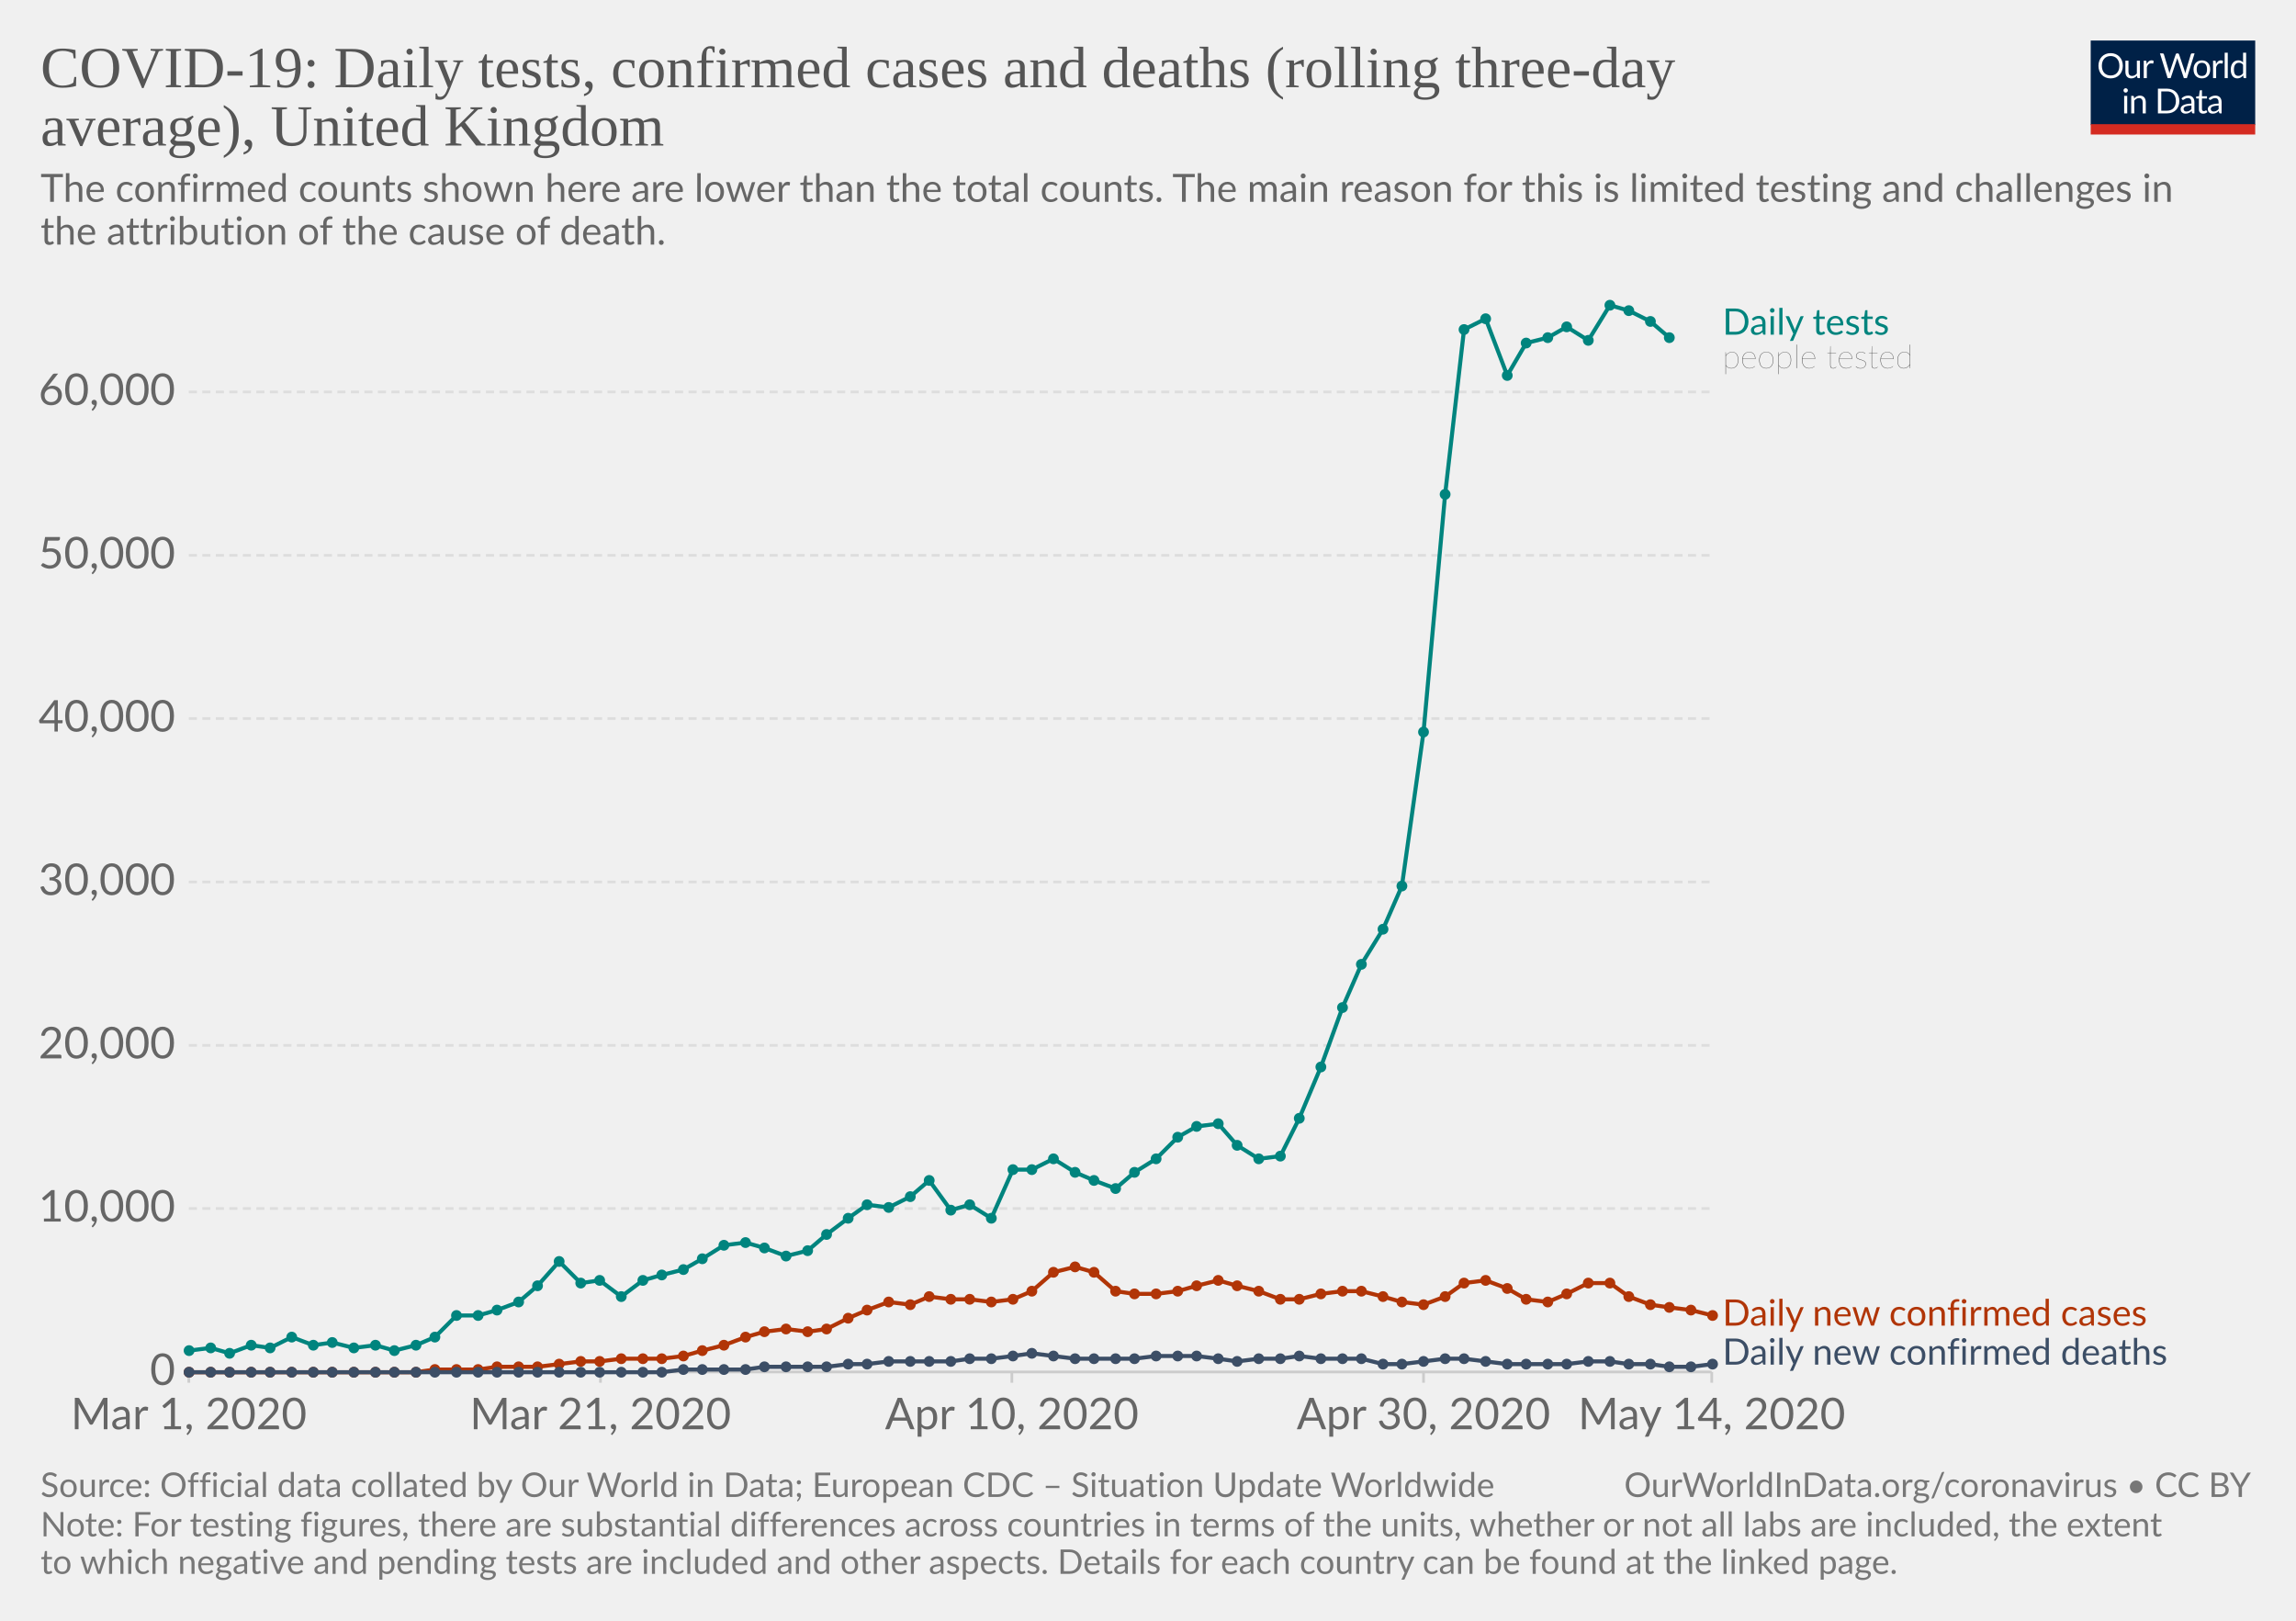
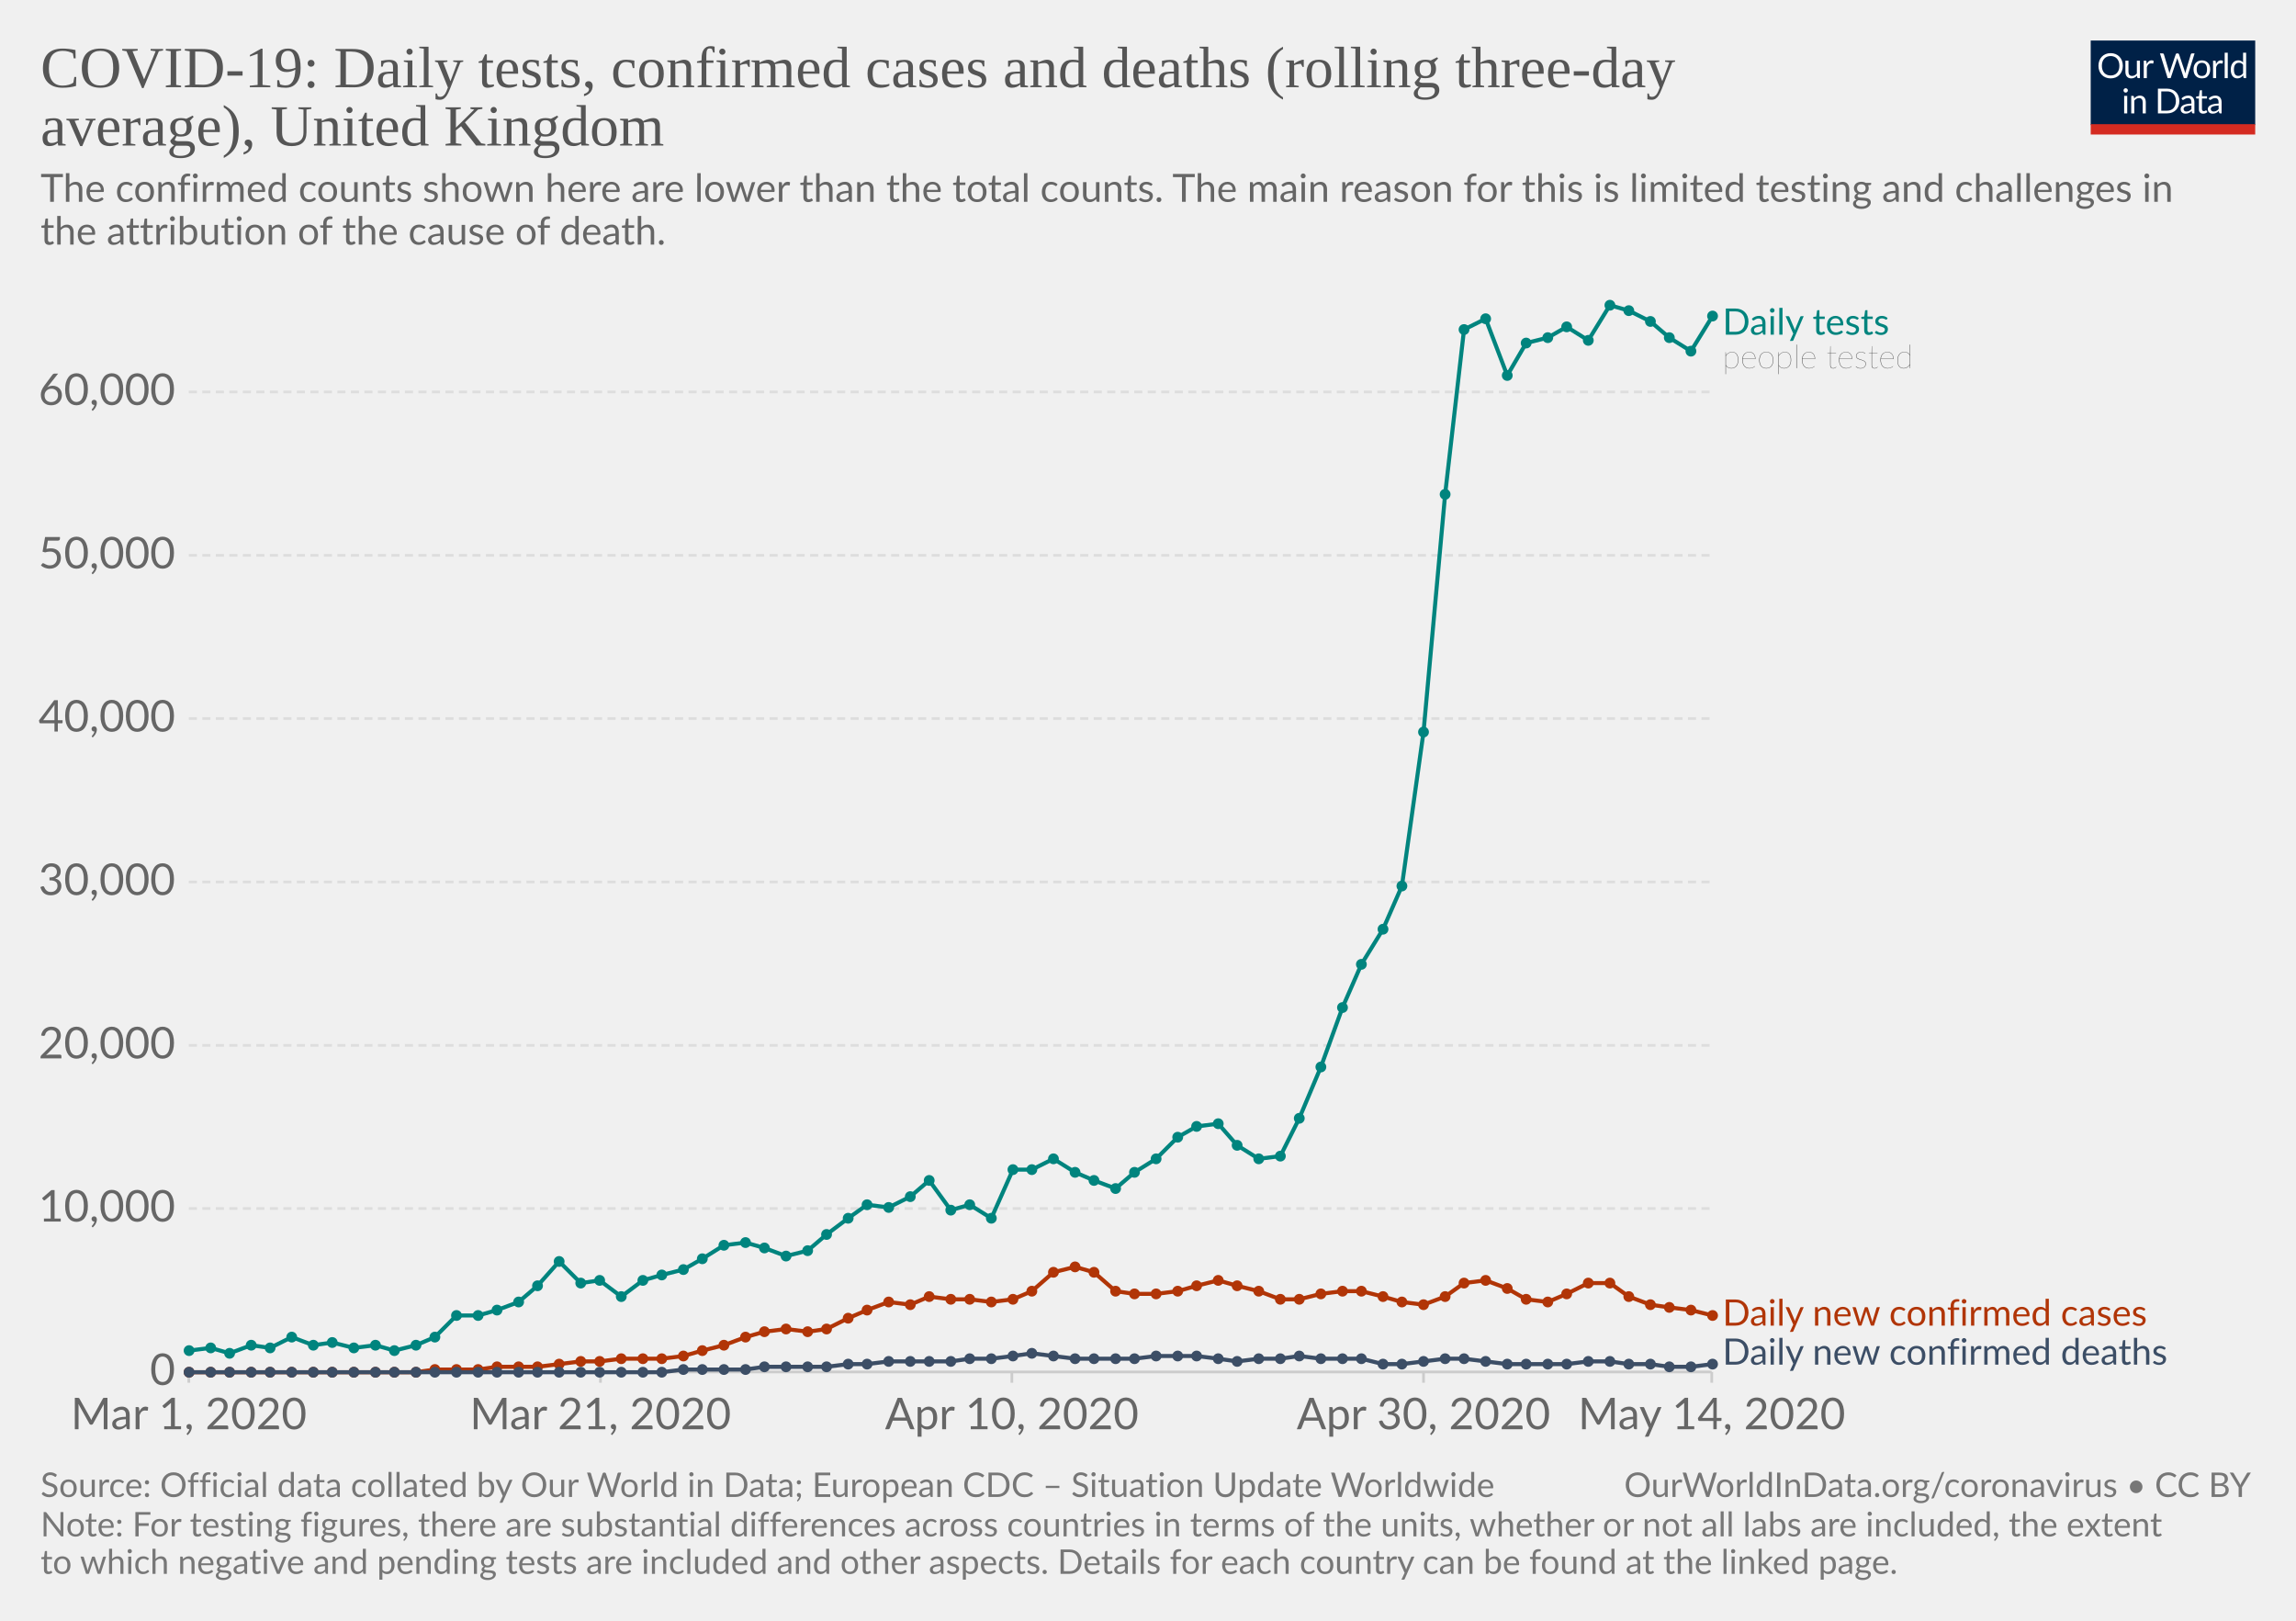
<svg xmlns="http://www.w3.org/2000/svg" version="1.1" style="background-color:#fff;-webkit-font-smoothing:antialiased" width="850" height="600" viewBox="0 0 850 600" font-family="Lato,'Helvetica Neue',Helvetica,Arial,sans-serif" font-size="18" text-rendering="optimizeLegibility">
  <g class="HeaderView">
    <g transform="matrix(.29 0 0 .29 774 15)">
      <svg width="210" height="120" viewBox="0 0 210 120" fill="none">
        <g clip-path="url(#clip0)">
          <path d="M0 0h210v107.89H0V0z" fill="#002147" />
          <path d="M40.98 32.25c0 2.36-.38 4.53-1.12 6.51a14.26 14.26 0 01-8.1 8.4c-1.9.78-4.02 1.17-6.34 1.17-2.31 0-4.42-.39-6.33-1.17a14.31 14.31 0 01-8.08-8.4 18.29 18.29 0 01-1.12-6.51c0-2.36.38-4.53 1.12-6.5.75-1.97 1.8-3.67 3.17-5.1 1.37-1.43 3-2.55 4.9-3.34 1.92-.8 4.03-1.19 6.34-1.19 2.32 0 4.43.4 6.34 1.19 1.92.8 3.56 1.9 4.93 3.34a14.87 14.87 0 013.17 5.1 18.1 18.1 0 011.12 6.5zm-4.38 0c0-1.94-.26-3.68-.8-5.22a10.91 10.91 0 00-2.24-3.89 9.68 9.68 0 00-3.52-2.46 11.95 11.95 0 00-4.62-.86c-1.68 0-3.21.28-4.6.86a9.88 9.88 0 00-3.54 2.46 10.91 10.91 0 00-2.24 3.9c-.53 1.53-.8 3.27-.8 5.2 0 1.94.27 3.68.8 5.22a11.17 11.17 0 002.24 3.9 10.01 10.01 0 003.55 2.44c1.38.56 2.9.83 4.6.83 1.7 0 3.24-.27 4.61-.83a9.8 9.8 0 003.52-2.44 11.17 11.17 0 002.25-3.9c.53-1.54.8-3.28.8-5.21zm26.22-6.54V48H60.5c-.56 0-.9-.27-1.05-.81l-.31-2.4a12.45 12.45 0 01-3.26 2.6c-1.2.64-2.58.96-4.13.96-1.22 0-2.3-.2-3.24-.6a6.52 6.52 0 01-2.33-1.7 7.37 7.37 0 01-1.43-2.67c-.3-1.04-.46-2.2-.46-3.45V25.7h3.91v14.22c0 1.68.38 2.99 1.15 3.91.77.93 1.96 1.39 3.54 1.39 1.16 0 2.24-.27 3.23-.82a10.42 10.42 0 002.8-2.28V25.7h3.91zm8.61 4.47a9.94 9.94 0 012.6-3.56 5.64 5.64 0 013.76-1.3c.47 0 .92.05 1.34.15.44.1.83.27 1.17.49L80 28.88c-.09.37-.3.55-.66.55-.2 0-.5-.04-.9-.13a6.21 6.21 0 00-3.24.18c-.54.2-1.03.5-1.47.92-.42.4-.81.9-1.17 1.5-.33.58-.64 1.26-.92 2.02V48h-3.94V25.71h2.25c.42 0 .72.08.88.25.16.16.27.44.33.83l.26 3.39zm61.16-13.7L122.75 48h-3.82l-7.99-24.05a21.95 21.95 0 01-.42-1.58 38.36 38.36 0 01-.44 1.58L102.05 48h-3.83L88.4 16.47h3.54c.38 0 .7.1.95.29.26.2.43.43.5.73l6.52 21.9c.1.4.2.83.28 1.28.1.46.2.94.29 1.46l.3-1.46c.12-.47.25-.9.38-1.27l7.41-21.91c.1-.25.26-.48.51-.69.27-.22.58-.33.95-.33h1.23c.38 0 .69.1.92.29.24.2.41.43.53.73l7.4 21.9a28.4 28.4 0 01.68 2.62 29.52 29.52 0 01.52-2.61l6.54-21.91c.07-.27.23-.5.48-.7.27-.21.58-.32.95-.32h3.32zm9.35 8.88c1.63 0 3.1.27 4.4.82a9.43 9.43 0 015.46 5.94c.5 1.4.74 2.98.74 4.73 0 1.76-.25 3.34-.74 4.75a9.43 9.43 0 01-5.46 5.92c-1.3.52-2.77.79-4.4.79-1.64 0-3.12-.27-4.44-.8a9.42 9.42 0 01-3.35-2.3c-.92-1-1.63-2.2-2.13-3.61-.49-1.41-.73-3-.73-4.75s.24-3.33.73-4.73c.5-1.43 1.2-2.64 2.13-3.63.93-1 2.04-1.77 3.35-2.31 1.32-.55 2.8-.82 4.44-.82zm0 19.89c2.2 0 3.84-.73 4.93-2.2 1.08-1.48 1.63-3.54 1.63-6.18 0-2.66-.55-4.72-1.63-6.2-1.09-1.49-2.73-2.23-4.93-2.23-1.12 0-2.09.2-2.93.57-.82.39-1.5.94-2.06 1.65-.55.72-.96 1.61-1.24 2.67-.26 1.04-.4 2.22-.4 3.54 0 2.64.55 4.7 1.64 6.18 1.1 1.47 2.76 2.2 4.99 2.2zm17.97-15.07a9.94 9.94 0 012.6-3.56 5.64 5.64 0 013.76-1.3c.47 0 .91.05 1.34.15.44.1.83.27 1.16.49l-.28 2.92c-.09.37-.31.55-.66.55-.2 0-.5-.04-.9-.13a6.2 6.2 0 00-3.24.18c-.54.2-1.03.5-1.47.92-.43.4-.82.9-1.17 1.5a13.1 13.1 0 00-.92 2.02V48h-3.94V25.71h2.24c.43 0 .72.08.88.25.17.16.28.44.33.83l.27 3.39zm15.04-14.59V48h-3.92V15.6h3.92zm19.55 15.43a6.22 6.22 0 00-2.38-2.05 6.7 6.7 0 00-2.86-.6c-2.07 0-3.66.75-4.77 2.23-1.12 1.48-1.68 3.6-1.68 6.33 0 1.46.13 2.7.38 3.74a7.29 7.29 0 001.1 2.56 4.35 4.35 0 001.78 1.45c.7.3 1.5.46 2.4.46 1.29 0 2.41-.3 3.36-.88a9.6 9.6 0 002.67-2.49V31.02zm3.91-15.43V48h-2.33c-.56 0-.9-.27-1.06-.81l-.35-2.71a12.13 12.13 0 01-3.25 2.77 8.28 8.28 0 01-4.23 1.06 7.31 7.31 0 01-6.14-2.9c-.73-.96-1.3-2.15-1.69-3.57a18.35 18.35 0 01.07-9.48 11.29 11.29 0 011.89-3.7 8.7 8.7 0 017.06-3.34 7.96 7.96 0 016.12 2.62V15.59h3.91zM46.61 70.71V93H42.7V70.71h3.91zm.84-7c0 .39-.08.75-.24 1.09-.15.32-.35.61-.62.88-.25.25-.55.44-.9.59a2.67 2.67 0 01-2.16 0 2.9 2.9 0 01-1.45-1.47 2.67 2.67 0 010-2.16c.15-.35.35-.65.6-.9.25-.27.53-.47.85-.62a2.67 2.67 0 012.16 0c.35.15.65.35.9.62.27.25.47.55.62.9.16.34.24.7.24 1.08zm7.97 10.24c.49-.54 1-1.04 1.54-1.48a9.85 9.85 0 013.66-1.84 8.96 8.96 0 015.43.35c.94.4 1.72.97 2.33 1.71.63.74 1.11 1.62 1.43 2.67.32 1.04.49 2.19.49 3.45V93h-3.94V78.81c0-1.69-.4-3-1.17-3.92-.76-.93-1.93-1.4-3.5-1.4-1.15 0-2.24.27-3.25.83-1 .56-1.92 1.31-2.77 2.27V93h-3.94V70.71h2.35c.56 0 .9.28 1.04.82l.3 2.42zm57.7 3.3c0 2.36-.37 4.5-1.11 6.44a14.3 14.3 0 01-3.17 4.98c-1.37 1.37-3 2.45-4.93 3.2-1.9.76-4.02 1.13-6.33 1.13H85.8V61.47h11.77c2.31 0 4.42.39 6.33 1.15a13.8 13.8 0 018.1 8.18 17.75 17.75 0 011.12 6.45zm-4.37 0c0-1.94-.26-3.67-.8-5.2a10.94 10.94 0 00-2.23-3.87 9.57 9.57 0 00-3.53-2.42 12.23 12.23 0 00-4.61-.83h-7.5v24.62h7.5c1.7 0 3.24-.28 4.61-.84a9.7 9.7 0 003.53-2.4 10.94 10.94 0 002.24-3.87c.53-1.53.8-3.26.8-5.2zm19.8 5.72c-1.8.06-3.34.2-4.62.44-1.26.22-2.3.51-3.1.88-.8.36-1.37.8-1.74 1.3-.35.5-.53 1.05-.53 1.67 0 .58.1 1.1.3 1.52a3 3 0 00.76 1.05c.34.27.73.46 1.17.6.45.11.94.17 1.45.17a7.28 7.28 0 003.5-.81 11.95 11.95 0 002.82-2.2v-4.62zm-12.65-9.11a12.73 12.73 0 013.98-2.66c1.43-.59 3-.88 4.73-.88 1.25 0 2.36.2 3.33.61a6.81 6.81 0 013.94 4.38c.33 1.04.5 2.19.5 3.43V93h-1.74a1.8 1.8 0 01-.88-.18c-.2-.13-.36-.38-.48-.74l-.44-2.12c-.59.55-1.16 1.03-1.72 1.46a9.48 9.48 0 01-3.74 1.7c-.69.15-1.46.23-2.3.23-.87 0-1.69-.12-2.45-.35a5.34 5.34 0 01-3.34-2.93 6.64 6.64 0 01-.49-2.64c0-.88.25-1.72.73-2.53a6.33 6.33 0 012.35-2.17c1.09-.63 2.5-1.15 4.25-1.54 1.75-.41 3.89-.65 6.42-.7v-1.75c0-1.73-.37-3.03-1.12-3.91-.75-.9-1.84-1.34-3.28-1.34-.97 0-1.78.12-2.44.37-.64.23-1.2.5-1.7.81l-1.23.82c-.33.23-.67.35-1 .35-.27 0-.5-.07-.69-.2a2.1 2.1 0 01-.48-.53l-.7-1.25zm27.67 19.5c-1.76 0-3.12-.5-4.07-1.48-.94-.98-1.41-2.4-1.41-4.25V74h-2.68a.9.9 0 01-.6-.2c-.16-.14-.24-.36-.24-.66v-1.56l3.65-.46.9-6.89c.05-.22.14-.4.29-.52a.88.88 0 01.62-.22H142v7.67h6.44V74h-6.44v13.38c0 .94.22 1.63.68 2.09.45.45 1.04.68 1.76.68a3.21 3.21 0 001.85-.53l.55-.35c.16-.12.3-.18.41-.18.2 0 .4.13.55.38l1.15 1.87a7.45 7.45 0 01-2.44 1.5c-.96.35-1.94.52-2.95.52zm19.68-10.4c-1.8.07-3.34.21-4.62.45-1.26.22-2.3.51-3.1.88-.8.36-1.37.8-1.74 1.3-.35.5-.53 1.05-.53 1.67 0 .58.1 1.1.3 1.52.18.42.44.77.76 1.05.34.27.73.46 1.17.6.45.11.94.17 1.45.17a7.3 7.3 0 003.5-.81 12.04 12.04 0 002.82-2.2v-4.62zm-12.65-9.1a12.72 12.72 0 013.99-2.66c1.42-.59 3-.88 4.72-.88 1.25 0 2.36.2 3.33.61a6.81 6.81 0 013.94 4.38c.33 1.04.5 2.19.5 3.43V93h-1.74a1.8 1.8 0 01-.88-.18c-.2-.13-.36-.38-.48-.74l-.44-2.12c-.59.55-1.16 1.03-1.72 1.46a9.48 9.48 0 01-3.74 1.7c-.69.15-1.46.23-2.3.23-.87 0-1.69-.12-2.45-.35a5.33 5.33 0 01-3.34-2.93 6.62 6.62 0 01-.49-2.64c0-.88.25-1.72.73-2.53a6.33 6.33 0 012.35-2.17c1.09-.63 2.5-1.15 4.25-1.54 1.74-.41 3.89-.65 6.42-.7v-1.75c0-1.73-.37-3.03-1.12-3.91-.75-.9-1.84-1.34-3.28-1.34-.97 0-1.78.12-2.44.37-.64.23-1.2.5-1.7.81-.46.3-.87.57-1.22.82-.34.23-.68.35-1.02.35-.26 0-.49-.07-.68-.2-.19-.14-.35-.32-.48-.53l-.7-1.25z" fill="#fff" />
          <path fill="#D42B21" d="M0 106.79h210V120H0z" />
        </g>
        <defs>
          <clipPath id="clip0">
            <path fill="#fff" d="M0 0h210v120H0z" />
          </clipPath>
        </defs>
      </svg>
    </g>
    <a href="https://ourworldindata.org/grapher/covid-daily-tests-cases-deaths-rolling-average" target="_blank" font-family="&quot;Playfair Display&quot;,Georgia,&quot;Times New Roman&quot;,serif">
      <text font-size="21.6" x="15" y="32.3" fill="#555">
        <tspan x="15" y="32.28">COVID-19: Daily tests, confirmed cases and deaths (rolling three-day</tspan>
        <tspan x="15" y="53.88">average), United Kingdom</tspan>
      </text>
    </a>
    <text font-size="14.4" x="15" y="74.7" fill="#666">
      <tspan x="15" y="74.72">The confirmed counts shown here are lower than the total counts. The main reason for this is limited testing and challenges in</tspan>
      <tspan x="15" y="90.56">the attribution of the cause of death.</tspan>
    </text>
  </g>
  <g class="LineChart">
    <defs>
      <clipPath id="a">
        <path d="M59.9 0h830v832h-830z" />
      </clipPath>
    </defs>
    <g class="AxisBoxView">
      <g class="HorizontalAxis">
        <path stroke="#ccc" d="M69.9 507.9v4M222.3 507.9v4M374.6 507.9v4M527 507.9v4M633.7 507.9v4" />
        <text x="69.9" y="529.1" fill="#666" text-anchor="middle" font-size="16.2">Mar 1, 2020</text>
        <text x="222.3" y="529.1" fill="#666" text-anchor="middle" font-size="16.2">Mar 21, 2020</text>
        <text x="374.6" y="529.1" fill="#666" text-anchor="middle" font-size="16.2">Apr 10, 2020</text>
        <text x="527" y="529.1" fill="#666" text-anchor="middle" font-size="16.2">Apr 30, 2020</text>
        <text x="633.7" y="529.1" fill="#666" text-anchor="middle" font-size="16.2">May 14, 2020</text>
      </g>
      <g class="VerticalAxis" fill="#666" dominant-baseline="middle" text-anchor="end" font-size="16.2">
        <text x="64.9" y="507.9">0</text>
        <text x="64.9" y="447.4">10,000</text>
        <text x="64.9" y="387">20,000</text>
        <text x="64.9" y="326.5">30,000</text>
        <text x="64.9" y="266">40,000</text>
        <text x="64.9" y="205.6">50,000</text>
        <text x="64.9" y="145.1">60,000</text>
      </g>
      <g class="AxisGridLines">
        <path stroke="#ccc" d="M69.9 507.9h563.78" />
        <path stroke="#ddd" stroke-dasharray="3,2" d="M69.9 447.4h563.78M69.9 387h563.78M69.9 326.5h563.78M69.9 266h563.78M69.9 205.6h563.78M69.9 145.1h563.78" />
      </g>
    </g>
    <g clip-path="url(#a)">
      <g class="HeightedLegend" cursor="default">
        <g class="legendMark">
          <text font-size="13.5" x="637.7" y="123.9" fill="#00847E">
            <tspan x="637.68" y="123.9">Daily tests</tspan>
          </text>
          <text font-size="12.15" x="637.7" y="136.3" fill="#333" class="textAnnotation" font-weight="lighter">
            <tspan x="637.68" y="136.32">people tested</tspan>
          </text>
        </g>
        <g class="legendMark">
          <text font-size="13.5" x="637.7" y="490.8" fill="#B13507">
            <tspan x="637.68" y="490.75">Daily new confirmed cases</tspan>
          </text>
        </g>
        <g class="legendMark">
          <text font-size="13.5" x="637.7" y="505.2" fill="#3C4E66">
            <tspan x="637.68" y="505.2">Daily new confirmed deaths</tspan>
          </text>
        </g>
      </g>
      <g class="Lines">
        <g class="key-United-Kingdom_0">
-           <path stroke="#00847E" stroke-linecap="round" d="M70 500l8-1 7 2 8-3 7 1 8-4 8 3 7-1 8 2 8-1 7 2 8-2 7-3 8-8h8l7-2 8-3 7-6 8-9 8 8 7-1 8 6 8-6 7-2 8-2 7-4 8-5 8-1 7 2 8 3 8-2 7-6 8-6 7-5 8 1 8-4 7-6 8 11 7-2 8 5 8-18h7l8-4 8 5 7 3 8 3 7-6 8-5 8-8 7-4 8-1 7 8 8 5 8-1 7-14 8-19 8-22 7-16 8-13 7-16 8-57 8-88 7-61 8-4 8 21 7-12 8-2 7-4 8 5 8-13 7 2 8 4 7 6" fill="none" stroke-width="1.5" />
+           <path stroke="#00847E" stroke-linecap="round" d="M70 500l8-1 7 2 8-3 7 1 8-4 8 3 7-1 8 2 8-1 7 2 8-2 7-3 8-8h8l7-2 8-3 7-6 8-9 8 8 7-1 8 6 8-6 7-2 8-2 7-4 8-5 8-1 7 2 8 3 8-2 7-6 8-6 7-5 8 1 8-4 7-6 8 11 7-2 8 5 8-18h7l8-4 8 5 7 3 8 3 7-6 8-5 8-8 7-4 8-1 7 8 8 5 8-1 7-14 8-19 8-22 7-16 8-13 7-16 8-57 8-88 7-61 8-4 8 21 7-12 8-2 7-4 8 5 8-13 7 2 8 4 7 6 8 5 8-13" fill="none" stroke-width="1.5" />
          <g fill="#00847E">
            <circle cx="70" cy="500" r="2" />
            <circle cx="78" cy="499" r="2" />
            <circle cx="85" cy="501" r="2" />
            <circle cx="93" cy="498" r="2" />
            <circle cx="100" cy="499" r="2" />
            <circle cx="108" cy="495" r="2" />
            <circle cx="116" cy="498" r="2" />
            <circle cx="123" cy="497" r="2" />
            <circle cx="131" cy="499" r="2" />
            <circle cx="139" cy="498" r="2" />
            <circle cx="146" cy="500" r="2" />
            <circle cx="154" cy="498" r="2" />
            <circle cx="161" cy="495" r="2" />
            <circle cx="169" cy="487" r="2" />
            <circle cx="177" cy="487" r="2" />
            <circle cx="184" cy="485" r="2" />
            <circle cx="192" cy="482" r="2" />
            <circle cx="199" cy="476" r="2" />
            <circle cx="207" cy="467" r="2" />
            <circle cx="215" cy="475" r="2" />
            <circle cx="222" cy="474" r="2" />
            <circle cx="230" cy="480" r="2" />
            <circle cx="238" cy="474" r="2" />
            <circle cx="245" cy="472" r="2" />
            <circle cx="253" cy="470" r="2" />
            <circle cx="260" cy="466" r="2" />
            <circle cx="268" cy="461" r="2" />
            <circle cx="276" cy="460" r="2" />
            <circle cx="283" cy="462" r="2" />
            <circle cx="291" cy="465" r="2" />
            <circle cx="299" cy="463" r="2" />
            <circle cx="306" cy="457" r="2" />
            <circle cx="314" cy="451" r="2" />
            <circle cx="321" cy="446" r="2" />
            <circle cx="329" cy="447" r="2" />
            <circle cx="337" cy="443" r="2" />
            <circle cx="344" cy="437" r="2" />
            <circle cx="352" cy="448" r="2" />
            <circle cx="359" cy="446" r="2" />
            <circle cx="367" cy="451" r="2" />
            <circle cx="375" cy="433" r="2" />
            <circle cx="382" cy="433" r="2" />
            <circle cx="390" cy="429" r="2" />
            <circle cx="398" cy="434" r="2" />
            <circle cx="405" cy="437" r="2" />
            <circle cx="413" cy="440" r="2" />
            <circle cx="420" cy="434" r="2" />
            <circle cx="428" cy="429" r="2" />
            <circle cx="436" cy="421" r="2" />
            <circle cx="443" cy="417" r="2" />
            <circle cx="451" cy="416" r="2" />
            <circle cx="458" cy="424" r="2" />
            <circle cx="466" cy="429" r="2" />
            <circle cx="474" cy="428" r="2" />
            <circle cx="481" cy="414" r="2" />
            <circle cx="489" cy="395" r="2" />
            <circle cx="497" cy="373" r="2" />
            <circle cx="504" cy="357" r="2" />
            <circle cx="512" cy="344" r="2" />
            <circle cx="519" cy="328" r="2" />
            <circle cx="527" cy="271" r="2" />
            <circle cx="535" cy="183" r="2" />
            <circle cx="542" cy="122" r="2" />
            <circle cx="550" cy="118" r="2" />
            <circle cx="558" cy="139" r="2" />
            <circle cx="565" cy="127" r="2" />
            <circle cx="573" cy="125" r="2" />
            <circle cx="580" cy="121" r="2" />
            <circle cx="588" cy="126" r="2" />
            <circle cx="596" cy="113" r="2" />
            <circle cx="603" cy="115" r="2" />
            <circle cx="611" cy="119" r="2" />
            <circle cx="618" cy="125" r="2" />
+             <circle cx="626" cy="130" r="2" />
+             <circle cx="634" cy="117" r="2" />
          </g>
        </g>
        <g class="key-United-Kingdom_1">
          <path stroke="#B13507" stroke-linecap="round" d="M70 508h84l7-1h16l7-1h15l8-1 8-1h7l8-1h15l8-1 7-2 8-2 8-3 7-2 8-1 8 1 7-1 8-4 7-3 8-3 8 1 7-3 8 1h7l8 1 8-1 7-3 8-7 8-2 7 2 8 7 7 1h8l8-1 7-2 8-2 7 2 8 2 8 3h7l8-2 8-1h7l8 2 7 2 8 1 8-3 7-5 8-1 8 3 7 4 8 1 7-3 8-4h8l7 5 8 3 7 1 8 1 8 2" fill="none" stroke-width="1.5" />
          <g fill="#B13507">
            <circle cx="70" cy="508" r="2" />
            <circle cx="78" cy="508" r="2" />
            <circle cx="85" cy="508" r="2" />
            <circle cx="93" cy="508" r="2" />
            <circle cx="100" cy="508" r="2" />
            <circle cx="108" cy="508" r="2" />
            <circle cx="116" cy="508" r="2" />
            <circle cx="123" cy="508" r="2" />
            <circle cx="131" cy="508" r="2" />
            <circle cx="139" cy="508" r="2" />
            <circle cx="146" cy="508" r="2" />
            <circle cx="154" cy="508" r="2" />
            <circle cx="161" cy="507" r="2" />
            <circle cx="169" cy="507" r="2" />
            <circle cx="177" cy="507" r="2" />
            <circle cx="184" cy="506" r="2" />
            <circle cx="192" cy="506" r="2" />
            <circle cx="199" cy="506" r="2" />
            <circle cx="207" cy="505" r="2" />
            <circle cx="215" cy="504" r="2" />
            <circle cx="222" cy="504" r="2" />
            <circle cx="230" cy="503" r="2" />
            <circle cx="238" cy="503" r="2" />
            <circle cx="245" cy="503" r="2" />
            <circle cx="253" cy="502" r="2" />
            <circle cx="260" cy="500" r="2" />
            <circle cx="268" cy="498" r="2" />
            <circle cx="276" cy="495" r="2" />
            <circle cx="283" cy="493" r="2" />
            <circle cx="291" cy="492" r="2" />
            <circle cx="299" cy="493" r="2" />
            <circle cx="306" cy="492" r="2" />
            <circle cx="314" cy="488" r="2" />
            <circle cx="321" cy="485" r="2" />
            <circle cx="329" cy="482" r="2" />
            <circle cx="337" cy="483" r="2" />
            <circle cx="344" cy="480" r="2" />
            <circle cx="352" cy="481" r="2" />
            <circle cx="359" cy="481" r="2" />
            <circle cx="367" cy="482" r="2" />
            <circle cx="375" cy="481" r="2" />
            <circle cx="382" cy="478" r="2" />
            <circle cx="390" cy="471" r="2" />
            <circle cx="398" cy="469" r="2" />
            <circle cx="405" cy="471" r="2" />
            <circle cx="413" cy="478" r="2" />
            <circle cx="420" cy="479" r="2" />
            <circle cx="428" cy="479" r="2" />
            <circle cx="436" cy="478" r="2" />
            <circle cx="443" cy="476" r="2" />
            <circle cx="451" cy="474" r="2" />
            <circle cx="458" cy="476" r="2" />
            <circle cx="466" cy="478" r="2" />
            <circle cx="474" cy="481" r="2" />
            <circle cx="481" cy="481" r="2" />
            <circle cx="489" cy="479" r="2" />
            <circle cx="497" cy="478" r="2" />
            <circle cx="504" cy="478" r="2" />
            <circle cx="512" cy="480" r="2" />
            <circle cx="519" cy="482" r="2" />
            <circle cx="527" cy="483" r="2" />
            <circle cx="535" cy="480" r="2" />
            <circle cx="542" cy="475" r="2" />
            <circle cx="550" cy="474" r="2" />
            <circle cx="558" cy="477" r="2" />
            <circle cx="565" cy="481" r="2" />
            <circle cx="573" cy="482" r="2" />
            <circle cx="580" cy="479" r="2" />
            <circle cx="588" cy="475" r="2" />
            <circle cx="596" cy="475" r="2" />
            <circle cx="603" cy="480" r="2" />
            <circle cx="611" cy="483" r="2" />
            <circle cx="618" cy="484" r="2" />
            <circle cx="626" cy="485" r="2" />
            <circle cx="634" cy="487" r="2" />
          </g>
        </g>
        <g class="key-United-Kingdom_2">
          <path stroke="#3C4E66" stroke-linecap="round" d="M70 508h175l8-1h23l7-1h23l8-1h7l8-1h23l7-1h8l8-1 7-1 8 1 8 1h22l8-1h15l8 1 7 1 8-1h8l7-1 8 1h15l8 2h7l8-1 8-1h7l8 1 8 1h22l8-1h8l7 1h8l7 1h8l8-1" fill="none" stroke-width="1.5" />
          <g fill="#3C4E66">
            <circle cx="70" cy="508" r="2" />
            <circle cx="78" cy="508" r="2" />
            <circle cx="85" cy="508" r="2" />
            <circle cx="93" cy="508" r="2" />
            <circle cx="100" cy="508" r="2" />
            <circle cx="108" cy="508" r="2" />
            <circle cx="116" cy="508" r="2" />
            <circle cx="123" cy="508" r="2" />
            <circle cx="131" cy="508" r="2" />
            <circle cx="139" cy="508" r="2" />
            <circle cx="146" cy="508" r="2" />
            <circle cx="154" cy="508" r="2" />
            <circle cx="161" cy="508" r="2" />
            <circle cx="169" cy="508" r="2" />
            <circle cx="177" cy="508" r="2" />
            <circle cx="184" cy="508" r="2" />
            <circle cx="192" cy="508" r="2" />
            <circle cx="199" cy="508" r="2" />
            <circle cx="207" cy="508" r="2" />
            <circle cx="215" cy="508" r="2" />
            <circle cx="222" cy="508" r="2" />
            <circle cx="230" cy="508" r="2" />
            <circle cx="238" cy="508" r="2" />
            <circle cx="245" cy="508" r="2" />
            <circle cx="253" cy="507" r="2" />
            <circle cx="260" cy="507" r="2" />
            <circle cx="268" cy="507" r="2" />
            <circle cx="276" cy="507" r="2" />
            <circle cx="283" cy="506" r="2" />
            <circle cx="291" cy="506" r="2" />
            <circle cx="299" cy="506" r="2" />
            <circle cx="306" cy="506" r="2" />
            <circle cx="314" cy="505" r="2" />
            <circle cx="321" cy="505" r="2" />
            <circle cx="329" cy="504" r="2" />
            <circle cx="337" cy="504" r="2" />
            <circle cx="344" cy="504" r="2" />
            <circle cx="352" cy="504" r="2" />
            <circle cx="359" cy="503" r="2" />
            <circle cx="367" cy="503" r="2" />
            <circle cx="375" cy="502" r="2" />
            <circle cx="382" cy="501" r="2" />
            <circle cx="390" cy="502" r="2" />
            <circle cx="398" cy="503" r="2" />
            <circle cx="405" cy="503" r="2" />
            <circle cx="413" cy="503" r="2" />
            <circle cx="420" cy="503" r="2" />
            <circle cx="428" cy="502" r="2" />
            <circle cx="436" cy="502" r="2" />
            <circle cx="443" cy="502" r="2" />
            <circle cx="451" cy="503" r="2" />
            <circle cx="458" cy="504" r="2" />
            <circle cx="466" cy="503" r="2" />
            <circle cx="474" cy="503" r="2" />
            <circle cx="481" cy="502" r="2" />
            <circle cx="489" cy="503" r="2" />
            <circle cx="497" cy="503" r="2" />
            <circle cx="504" cy="503" r="2" />
            <circle cx="512" cy="505" r="2" />
            <circle cx="519" cy="505" r="2" />
            <circle cx="527" cy="504" r="2" />
            <circle cx="535" cy="503" r="2" />
            <circle cx="542" cy="503" r="2" />
            <circle cx="550" cy="504" r="2" />
            <circle cx="558" cy="505" r="2" />
            <circle cx="565" cy="505" r="2" />
            <circle cx="573" cy="505" r="2" />
            <circle cx="580" cy="505" r="2" />
            <circle cx="588" cy="504" r="2" />
            <circle cx="596" cy="504" r="2" />
            <circle cx="603" cy="505" r="2" />
            <circle cx="611" cy="505" r="2" />
            <circle cx="618" cy="506" r="2" />
            <circle cx="626" cy="506" r="2" />
            <circle cx="634" cy="505" r="2" />
          </g>
        </g>
      </g>
    </g>
  </g>
  <g class="SourcesFooter" fill="#777">
    <g class="clickable" fill="#777">
      <text font-size="12.6" x="15" y="554.2">
        <tspan x="15" y="554.18">Source: Official data collated by Our World in Data; European CDC – Situation Update Worldwide</tspan>
      </text>
    </g>
    <text font-size="12.6" x="15" y="568.8">
      <tspan x="15" y="568.78">Note: For testing figures, there are substantial differences across countries in terms of the units, whether or not all labs are included, the extent</tspan>
      <tspan x="15" y="582.64">to which negative and pending tests are included and other aspects. Details for each country can be found at the linked page.</tspan>
    </text>
    <text font-size="12.6" x="601.3" y="554.2">
      <tspan x="601.27" y="554.18">
        <a target="_blank" href="https://ourworldindata.org/coronavirus" fill="#777">OurWorldInData.org/coronavirus</a> • <a class="cclogo" href="http://creativecommons.org/licenses/by/4.0/deed.en_US" target="_blank" fill="#777">CC BY</a>
      </tspan>
    </text>
  </g>
</svg>
